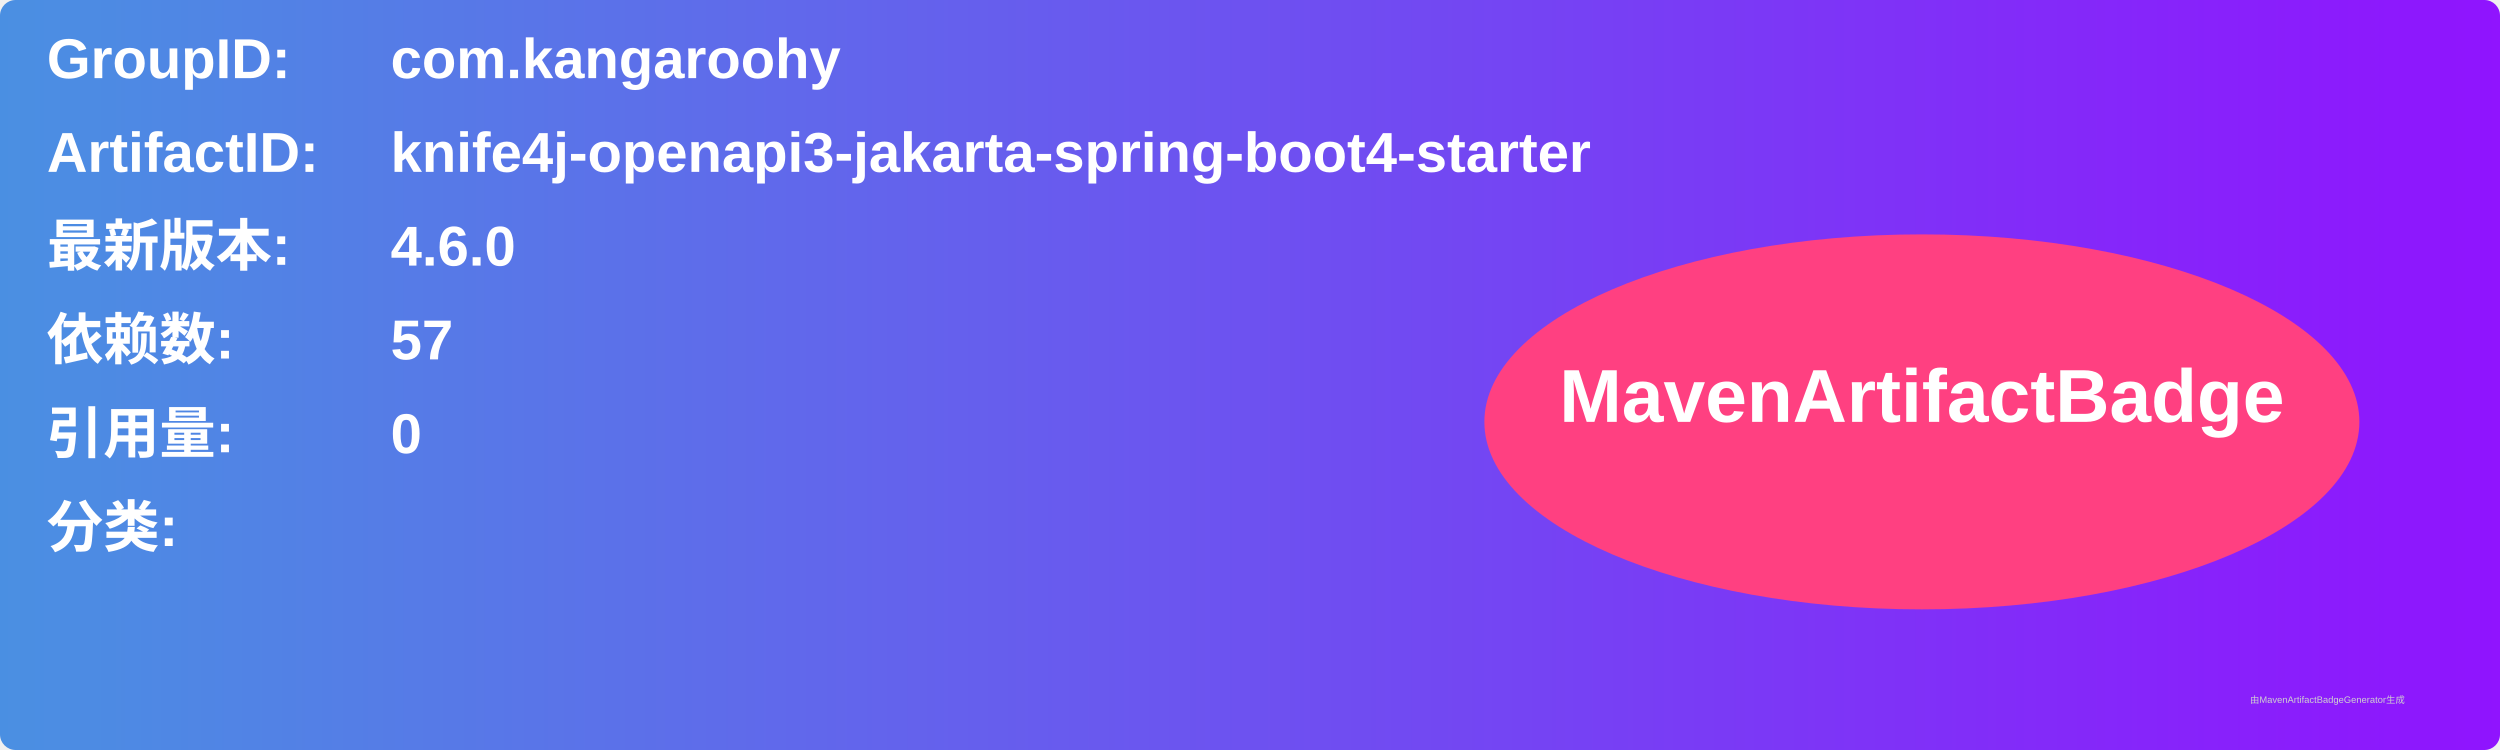
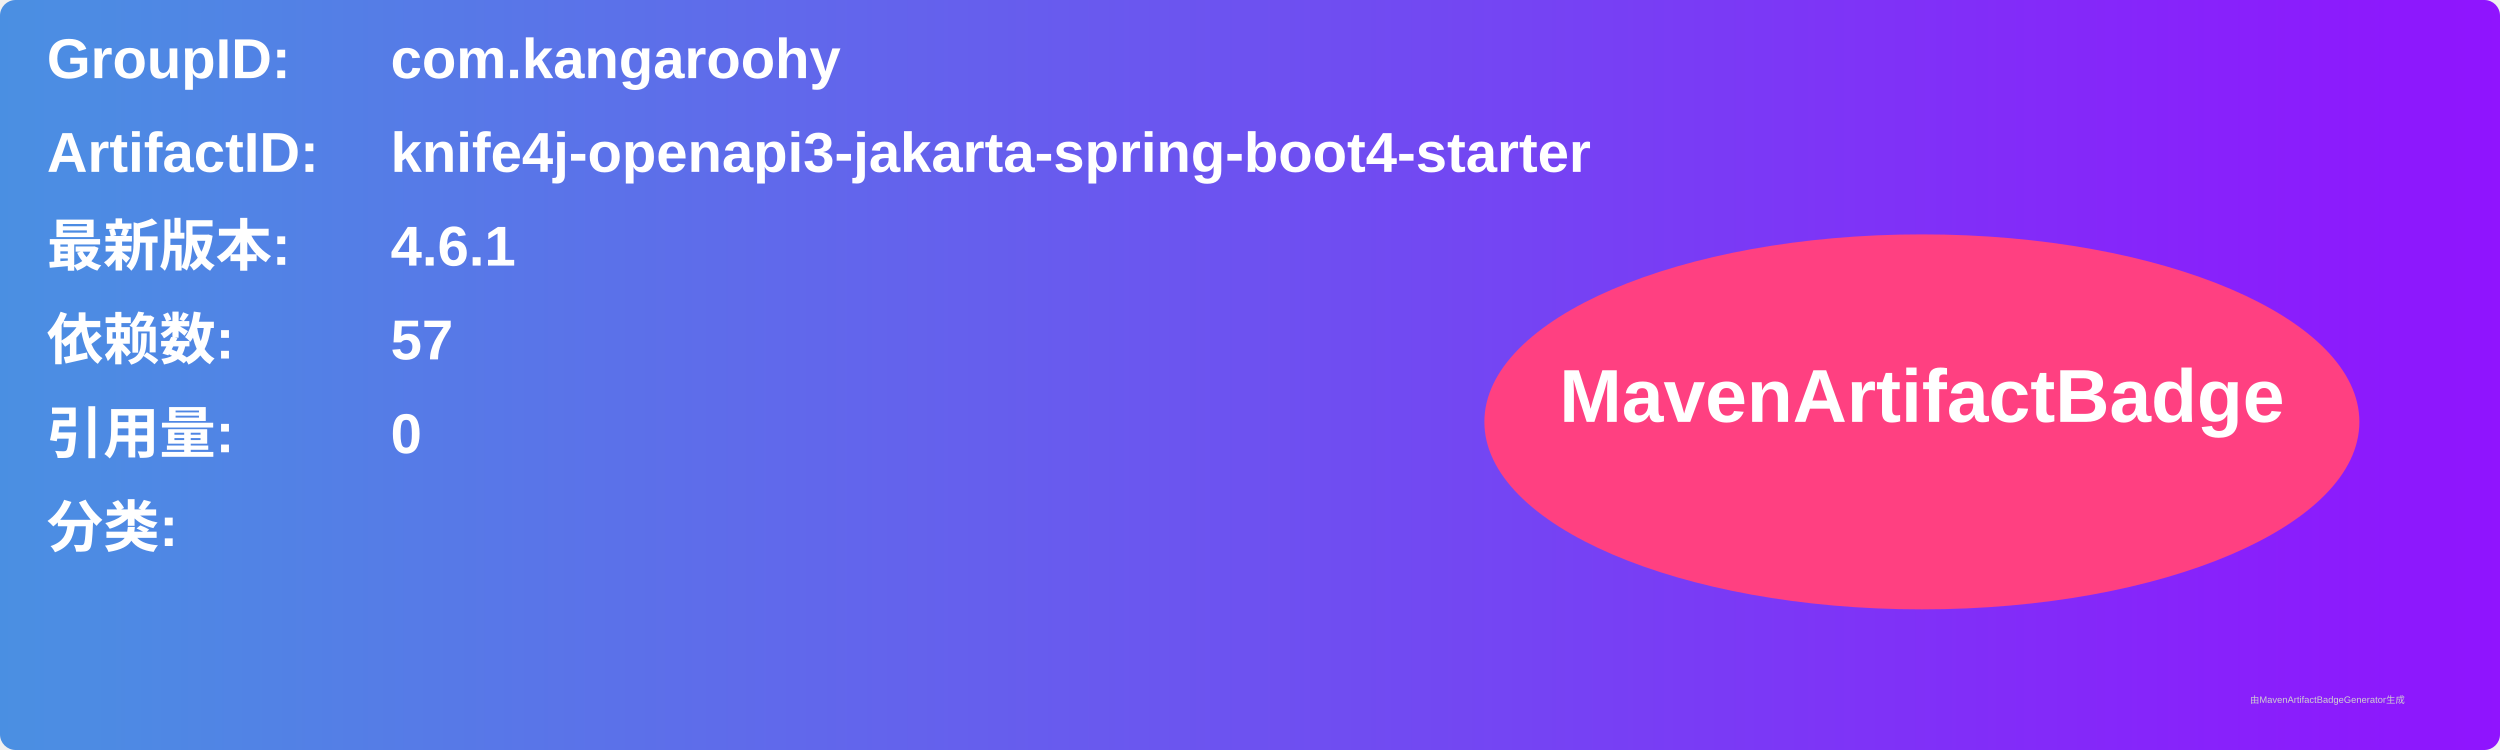
<svg xmlns="http://www.w3.org/2000/svg" width="800" height="240" viewBox="0 0 800 240">
  <linearGradient id="grad" x1="0%" y1="0%" x2="100%" y2="0%">
    <stop offset="0%" stop-color="#4a90e2" />
    <stop offset="100%" stop-color="#9013fe" />
  </linearGradient>
  <rect width="100%" height="100%" rx="5" ry="5" fill="url(#grad)" />
  <g transform="translate(15, 15)">
    <text x="0" y="10" font-family="Arial" font-size="18" fill="white" font-weight="bold" width="260">GroupID:</text>
    <text x="110" y="10" font-family="Arial" font-size="18" fill="white" font-weight="bold" width="460">com.kangaroohy</text>
    <text x="0" y="40" font-family="Arial" font-size="18" fill="white" font-weight="bold" width="260">ArtifactID:</text>
    <text x="110" y="40" font-family="Arial" font-size="18" fill="white" font-weight="bold" width="460">knife4j-openapi3-jakarta-spring-boot4-starter</text>
    <text x="0" y="70" font-family="Arial" font-size="18" fill="white" font-weight="bold">最新版本:</text>
    <text x="110" y="70" font-family="Arial" font-size="18" fill="white" font-weight="bold">
-       <tspan font-weight="bold">4.6.0</tspan>
+       <tspan font-weight="bold">4.6.1</tspan>
    </text>
    <text x="0" y="100" font-family="Arial" font-size="18" fill="white" font-weight="bold">依赖数: </text>
    <text x="110" y="100" font-family="Arial" font-size="18" fill="white">
      <tspan font-weight="bold">57</tspan>
    </text>
    <text x="0" y="130" font-family="Arial" font-size="18" fill="white" font-weight="bold">引用量: </text>
    <text x="110" y="130" font-family="Arial" font-size="18" fill="white">
      <tspan font-weight="bold">0</tspan>
    </text>
    <text x="0" y="160" font-family="Arial" font-size="18" fill="white" font-weight="bold">分类:</text>
    <text x="10" y="190" font-family="Arial" font-size="10" fill="white">
      <tspan font-weight="bold" />
    </text>
    <ellipse cx="600" cy="120" rx="140" ry="60" fill="#ff4081" />
    <text x="600" y="120" text-anchor="middle" font-family="Arial" font-size="24" fill="white" font-weight="bold">MavenArtifactBadge</text>
  </g>
  <text x="720" y="225" font-family="Arial" font-size="3" fill="#d0d0d0">由MavenArtifactBadgeGenerator生成</text>
</svg>
